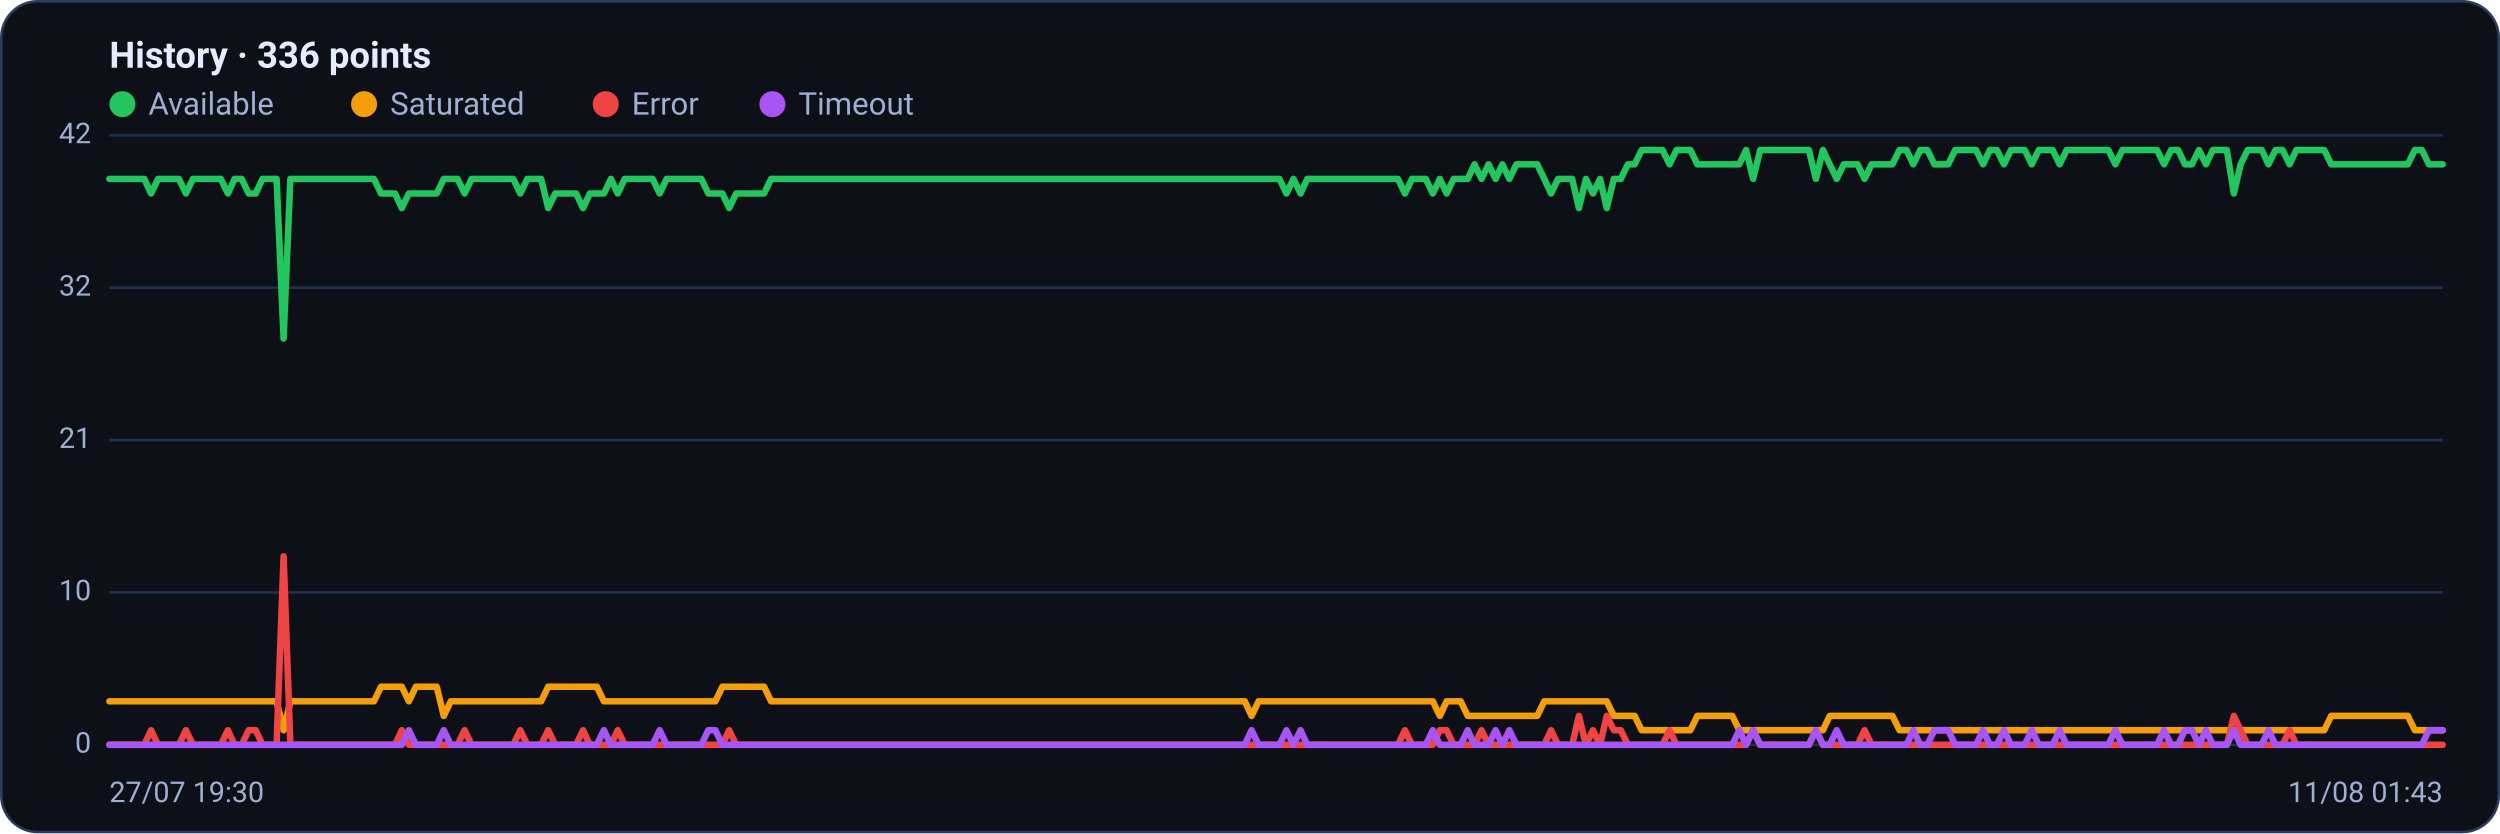
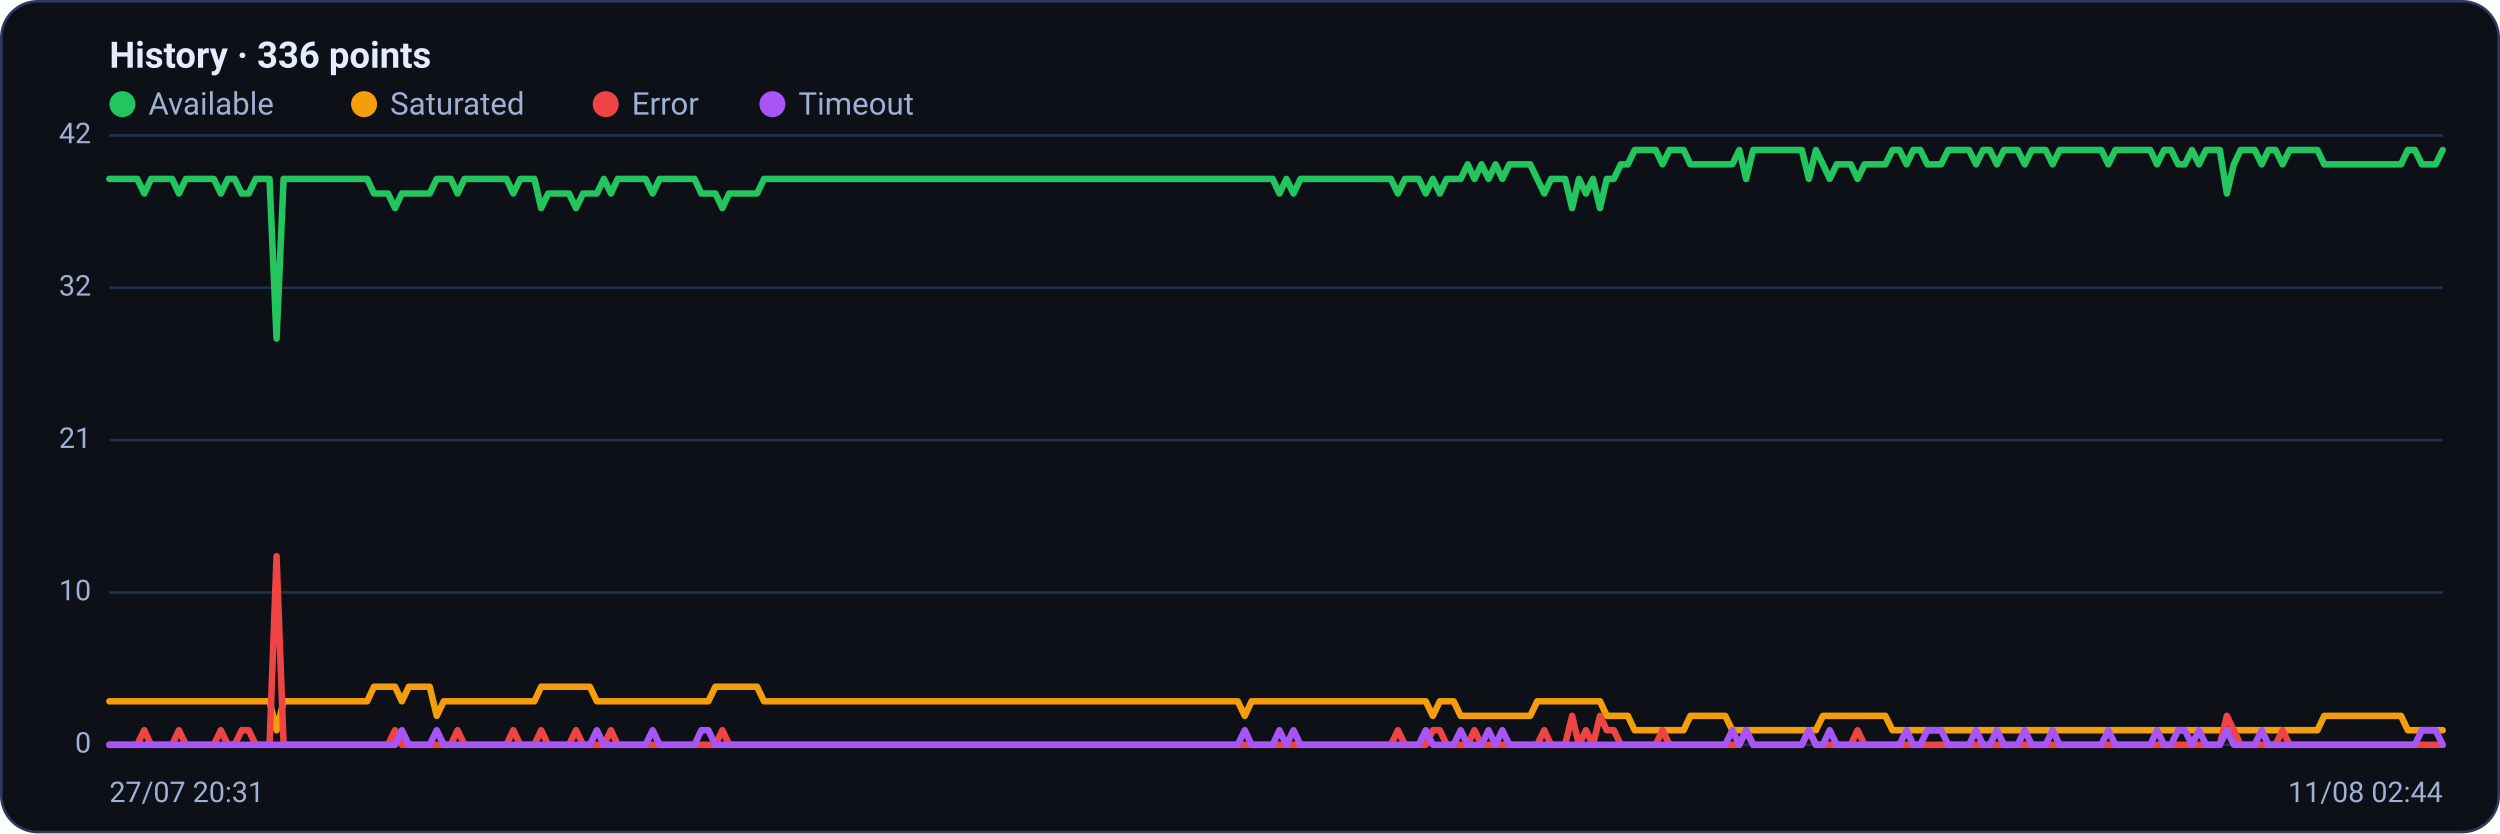
<svg xmlns="http://www.w3.org/2000/svg" viewBox="0 0 960 320" width="960" height="320" font-family="Segoe UI, system-ui, -apple-system, Roboto, Helvetica, Arial, sans-serif" role="img" aria-label="Availability history per region">
  <rect x="0.5" y="0.5" width="959" height="319" rx="14" fill="#0d1117" stroke="#2c3a5e" />
  <text x="42" y="26" font-size="14" font-weight="600" fill="#e6ecff">History · 336 points</text>
  <circle cx="47" cy="40" r="5" fill="#22c55e" />
  <text x="57" y="44" font-size="12" fill="#9fb0d4">Available</text>
  <circle cx="139.8" cy="40" r="5" fill="#f59e0b" />
  <text x="149.8" y="44" font-size="12" fill="#9fb0d4">Saturated</text>
  <circle cx="232.6" cy="40" r="5" fill="#ef4444" />
  <text x="242.6" y="44" font-size="12" fill="#9fb0d4">Error</text>
  <circle cx="296.6" cy="40" r="5" fill="#a855f7" />
  <text x="306.6" y="44" font-size="12" fill="#9fb0d4">Timeout</text>
  <line x1="42" y1="286.0" x2="938" y2="286.0" stroke="#21304f" stroke-width="1" />
  <text x="35" y="289.0" text-anchor="end" font-size="11" fill="#9fb0d4">0</text>
  <line x1="42" y1="227.5" x2="938" y2="227.5" stroke="#21304f" stroke-width="1" />
  <text x="35" y="230.5" text-anchor="end" font-size="11" fill="#9fb0d4">10</text>
  <line x1="42" y1="169.0" x2="938" y2="169.0" stroke="#21304f" stroke-width="1" />
  <text x="35" y="172.0" text-anchor="end" font-size="11" fill="#9fb0d4">21</text>
  <line x1="42" y1="110.5" x2="938" y2="110.5" stroke="#21304f" stroke-width="1" />
  <text x="35" y="113.5" text-anchor="end" font-size="11" fill="#9fb0d4">32</text>
  <line x1="42" y1="52.0" x2="938" y2="52.0" stroke="#21304f" stroke-width="1" />
  <text x="35" y="55.0" text-anchor="end" font-size="11" fill="#9fb0d4">42</text>
-   <polyline fill="none" stroke="#22c55e" stroke-width="2.5" stroke-linejoin="round" stroke-linecap="round" points="42.0,68.7 44.7,68.7 47.3,68.7 50.0,68.7 52.7,68.7 55.4,68.7 58.0,74.3 60.7,68.7 63.4,68.7 66.1,68.7 68.7,68.7 71.4,74.3 74.1,68.7 76.8,68.7 79.4,68.7 82.1,68.7 84.8,68.7 87.5,74.3 90.1,68.7 92.8,68.7 95.5,74.3 98.2,74.3 100.8,68.7 103.5,68.7 106.2,68.7 108.9,130.0 111.5,68.7 114.2,68.7 116.9,68.7 119.6,68.7 122.2,68.7 124.9,68.7 127.6,68.7 130.3,68.7 132.9,68.7 135.6,68.7 138.3,68.7 141.0,68.7 143.6,68.7 146.3,74.3 149.0,74.3 151.7,74.3 154.3,79.9 157.0,74.3 159.7,74.3 162.4,74.3 165.0,74.3 167.7,74.3 170.4,68.7 173.1,68.7 175.7,68.7 178.4,74.3 181.1,68.7 183.8,68.7 186.4,68.7 189.1,68.7 191.8,68.7 194.5,68.7 197.1,68.7 199.8,74.3 202.5,68.7 205.2,68.7 207.8,68.7 210.5,79.9 213.2,74.3 215.9,74.3 218.5,74.3 221.2,74.3 223.9,79.9 226.5,74.3 229.2,74.3 231.9,74.3 234.6,68.7 237.2,74.3 239.9,68.7 242.6,68.7 245.3,68.7 247.9,68.7 250.6,68.7 253.3,74.3 256.0,68.7 258.6,68.7 261.3,68.7 264.0,68.7 266.7,68.7 269.3,68.7 272.0,74.3 274.7,74.3 277.4,74.3 280.0,79.9 282.7,74.3 285.4,74.3 288.1,74.3 290.7,74.3 293.4,74.3 296.1,68.7 298.8,68.7 301.4,68.7 304.1,68.7 306.8,68.7 309.5,68.7 312.1,68.7 314.8,68.7 317.5,68.7 320.2,68.7 322.8,68.7 325.5,68.7 328.2,68.7 330.9,68.7 333.5,68.7 336.2,68.7 338.9,68.7 341.6,68.7 344.2,68.7 346.9,68.7 349.6,68.7 352.3,68.7 354.9,68.7 357.6,68.7 360.3,68.7 363.0,68.7 365.6,68.7 368.3,68.7 371.0,68.7 373.7,68.7 376.3,68.7 379.0,68.7 381.7,68.7 384.4,68.7 387.0,68.7 389.7,68.7 392.4,68.7 395.1,68.7 397.7,68.7 400.4,68.7 403.1,68.7 405.7,68.7 408.4,68.7 411.1,68.7 413.8,68.7 416.4,68.7 419.1,68.7 421.8,68.7 424.5,68.7 427.1,68.7 429.8,68.7 432.5,68.7 435.2,68.7 437.8,68.7 440.5,68.7 443.2,68.7 445.9,68.7 448.5,68.7 451.2,68.7 453.9,68.7 456.6,68.7 459.2,68.7 461.9,68.7 464.6,68.7 467.3,68.7 469.9,68.7 472.6,68.7 475.3,68.7 478.0,68.7 480.6,68.7 483.3,68.7 486.0,68.7 488.7,68.7 491.3,68.7 494.0,74.3 496.7,68.7 499.4,74.3 502.0,68.7 504.7,68.7 507.4,68.7 510.1,68.7 512.7,68.7 515.4,68.7 518.1,68.7 520.8,68.7 523.4,68.7 526.1,68.7 528.8,68.7 531.5,68.7 534.1,68.7 536.8,68.7 539.5,74.3 542.2,68.7 544.8,68.7 547.5,68.7 550.2,74.3 552.9,68.7 555.5,74.3 558.2,68.7 560.9,68.7 563.6,68.7 566.2,63.1 568.9,68.7 571.6,63.1 574.3,68.7 576.9,63.1 579.6,68.7 582.3,63.1 584.9,63.1 587.6,63.1 590.3,63.1 593.0,68.7 595.6,74.3 598.3,68.7 601.0,68.7 603.7,68.7 606.3,79.9 609.0,68.7 611.7,74.3 614.4,68.7 617.0,79.9 619.7,68.7 622.4,68.7 625.1,63.1 627.7,63.1 630.4,57.6 633.1,57.6 635.8,57.6 638.4,57.6 641.1,63.1 643.8,57.6 646.5,57.6 649.1,57.6 651.8,63.1 654.5,63.1 657.2,63.1 659.8,63.1 662.5,63.1 665.2,63.1 667.9,63.1 670.5,57.6 673.2,68.7 675.9,57.6 678.6,57.6 681.2,57.6 683.9,57.6 686.6,57.6 689.3,57.6 691.9,57.6 694.6,57.6 697.3,68.7 700.0,57.6 702.6,63.1 705.3,68.7 708.0,63.1 710.7,63.1 713.3,63.1 716.0,68.7 718.7,63.1 721.4,63.1 724.0,63.1 726.7,63.1 729.4,57.6 732.1,57.6 734.7,63.1 737.4,57.6 740.1,57.6 742.8,63.1 745.4,63.1 748.1,63.1 750.8,57.6 753.5,57.6 756.1,57.6 758.8,57.6 761.5,63.1 764.1,57.6 766.8,57.6 769.5,63.1 772.2,57.6 774.8,57.6 777.5,57.6 780.2,63.1 782.9,57.6 785.5,57.6 788.2,57.6 790.9,63.1 793.6,57.6 796.2,57.6 798.9,57.6 801.6,57.6 804.3,57.6 806.9,57.6 809.6,57.6 812.3,63.1 815.0,57.6 817.6,57.6 820.3,57.6 823.0,57.6 825.7,57.6 828.3,57.6 831.0,63.1 833.7,57.6 836.4,57.6 839.0,63.1 841.7,63.1 844.4,57.6 847.1,63.1 849.7,57.6 852.4,57.6 855.1,57.6 857.8,74.3 860.4,63.1 863.1,57.6 865.8,57.6 868.5,57.6 871.1,63.1 873.8,57.6 876.5,57.6 879.2,63.1 881.8,57.6 884.5,57.6 887.2,57.6 889.9,57.6 892.5,57.6 895.2,63.1 897.9,63.1 900.6,63.1 903.2,63.1 905.9,63.1 908.6,63.1 911.3,63.1 913.9,63.1 916.6,63.1 919.3,63.1 922.0,63.1 924.6,63.1 927.3,57.6 930.0,57.6 932.7,63.1 935.3,63.1 938.0,63.1" />
-   <polyline fill="none" stroke="#f59e0b" stroke-width="2.5" stroke-linejoin="round" stroke-linecap="round" points="42.0,269.3 44.7,269.3 47.3,269.3 50.0,269.3 52.7,269.3 55.4,269.3 58.0,269.3 60.7,269.3 63.4,269.3 66.1,269.3 68.7,269.3 71.4,269.3 74.1,269.3 76.8,269.3 79.4,269.3 82.1,269.3 84.8,269.3 87.5,269.3 90.1,269.3 92.8,269.3 95.5,269.3 98.2,269.3 100.8,269.3 103.5,269.3 106.2,269.3 108.9,280.4 111.5,269.3 114.2,269.3 116.9,269.3 119.6,269.3 122.2,269.3 124.9,269.3 127.6,269.3 130.3,269.3 132.9,269.3 135.6,269.3 138.3,269.3 141.0,269.3 143.6,269.3 146.3,263.7 149.0,263.7 151.7,263.7 154.3,263.7 157.0,269.3 159.7,263.7 162.4,263.7 165.0,263.7 167.7,263.7 170.4,274.9 173.1,269.3 175.7,269.3 178.4,269.3 181.1,269.3 183.8,269.3 186.4,269.3 189.1,269.3 191.8,269.3 194.5,269.3 197.1,269.3 199.8,269.3 202.5,269.3 205.2,269.3 207.8,269.3 210.5,263.7 213.2,263.7 215.9,263.7 218.5,263.7 221.2,263.7 223.9,263.7 226.5,263.7 229.2,263.7 231.9,269.3 234.6,269.3 237.2,269.3 239.9,269.3 242.6,269.3 245.3,269.3 247.9,269.3 250.6,269.3 253.3,269.3 256.0,269.3 258.6,269.3 261.3,269.3 264.0,269.3 266.7,269.3 269.3,269.3 272.0,269.3 274.7,269.3 277.4,263.7 280.0,263.7 282.7,263.7 285.4,263.7 288.1,263.7 290.7,263.7 293.4,263.7 296.1,269.3 298.8,269.3 301.4,269.3 304.1,269.3 306.8,269.3 309.5,269.3 312.1,269.3 314.8,269.3 317.5,269.3 320.2,269.3 322.8,269.3 325.5,269.3 328.2,269.3 330.9,269.3 333.5,269.3 336.2,269.3 338.9,269.3 341.6,269.3 344.2,269.3 346.9,269.3 349.6,269.3 352.3,269.3 354.9,269.3 357.6,269.3 360.3,269.3 363.0,269.3 365.6,269.3 368.3,269.3 371.0,269.3 373.7,269.3 376.3,269.3 379.0,269.3 381.7,269.3 384.4,269.3 387.0,269.3 389.7,269.3 392.4,269.3 395.1,269.3 397.7,269.3 400.4,269.3 403.1,269.3 405.7,269.3 408.4,269.3 411.1,269.3 413.8,269.3 416.4,269.3 419.1,269.3 421.8,269.3 424.5,269.3 427.1,269.3 429.8,269.3 432.5,269.3 435.2,269.3 437.8,269.3 440.5,269.3 443.2,269.3 445.9,269.3 448.5,269.3 451.2,269.3 453.9,269.3 456.6,269.3 459.2,269.3 461.9,269.3 464.6,269.3 467.3,269.3 469.9,269.3 472.6,269.3 475.3,269.3 478.0,269.3 480.6,274.9 483.3,269.3 486.0,269.3 488.7,269.3 491.3,269.3 494.0,269.3 496.7,269.3 499.4,269.3 502.0,269.3 504.7,269.3 507.4,269.3 510.1,269.3 512.7,269.3 515.4,269.3 518.1,269.3 520.8,269.3 523.4,269.3 526.1,269.3 528.8,269.3 531.5,269.3 534.1,269.3 536.8,269.3 539.5,269.3 542.2,269.3 544.8,269.3 547.5,269.3 550.2,269.3 552.9,274.9 555.5,269.3 558.2,269.3 560.9,269.3 563.6,274.9 566.2,274.9 568.9,274.9 571.6,274.9 574.3,274.9 576.9,274.9 579.6,274.9 582.3,274.9 584.9,274.9 587.6,274.9 590.3,274.9 593.0,269.3 595.6,269.3 598.3,269.3 601.0,269.3 603.7,269.3 606.3,269.3 609.0,269.3 611.7,269.3 614.4,269.3 617.0,269.3 619.7,274.9 622.4,274.9 625.1,274.9 627.7,274.9 630.4,280.4 633.1,280.4 635.8,280.4 638.4,280.4 641.1,280.4 643.8,280.4 646.5,280.4 649.1,280.4 651.8,274.9 654.5,274.9 657.2,274.9 659.8,274.9 662.5,274.9 665.2,274.9 667.9,280.4 670.5,280.4 673.2,280.4 675.9,280.4 678.6,280.4 681.2,280.4 683.9,280.4 686.6,280.4 689.3,280.4 691.9,280.4 694.6,280.4 697.3,280.4 700.0,280.4 702.6,274.9 705.3,274.9 708.0,274.9 710.7,274.9 713.3,274.9 716.0,274.9 718.7,274.9 721.4,274.9 724.0,274.9 726.7,274.9 729.4,280.4 732.1,280.4 734.7,280.4 737.4,280.4 740.1,280.4 742.8,280.4 745.4,280.4 748.1,280.4 750.8,280.4 753.5,280.4 756.1,280.4 758.8,280.4 761.5,280.4 764.1,280.4 766.8,280.4 769.5,280.4 772.2,280.4 774.8,280.4 777.5,280.4 780.2,280.4 782.9,280.4 785.5,280.4 788.2,280.4 790.9,280.4 793.6,280.4 796.2,280.4 798.9,280.4 801.6,280.4 804.3,280.4 806.9,280.4 809.6,280.4 812.3,280.4 815.0,280.4 817.6,280.4 820.3,280.4 823.0,280.4 825.7,280.4 828.3,280.4 831.0,280.4 833.7,280.4 836.4,280.4 839.0,280.4 841.7,280.4 844.4,280.4 847.1,280.4 849.7,280.4 852.4,280.4 855.1,280.4 857.8,280.4 860.4,280.4 863.1,280.4 865.8,280.4 868.5,280.4 871.1,280.4 873.8,280.4 876.5,280.4 879.2,280.4 881.8,280.4 884.5,280.4 887.2,280.4 889.9,280.4 892.5,280.4 895.2,274.9 897.9,274.9 900.6,274.9 903.2,274.9 905.9,274.9 908.6,274.9 911.3,274.9 913.9,274.9 916.6,274.9 919.3,274.9 922.0,274.9 924.6,274.9 927.3,280.4 930.0,280.4 932.7,280.4 935.3,280.4 938.0,280.4" />
-   <polyline fill="none" stroke="#ef4444" stroke-width="2.5" stroke-linejoin="round" stroke-linecap="round" points="42.0,286.0 44.7,286.0 47.3,286.0 50.0,286.0 52.7,286.0 55.4,286.0 58.0,280.4 60.7,286.0 63.4,286.0 66.1,286.0 68.7,286.0 71.4,280.4 74.1,286.0 76.8,286.0 79.4,286.0 82.1,286.0 84.8,286.0 87.5,280.4 90.1,286.0 92.8,286.0 95.5,280.4 98.2,280.4 100.8,286.0 103.5,286.0 106.2,286.0 108.9,213.6 111.5,286.0 114.2,286.0 116.9,286.0 119.6,286.0 122.2,286.0 124.9,286.0 127.6,286.0 130.3,286.0 132.9,286.0 135.6,286.0 138.3,286.0 141.0,286.0 143.6,286.0 146.3,286.0 149.0,286.0 151.7,286.0 154.3,280.4 157.0,286.0 159.7,286.0 162.4,286.0 165.0,286.0 167.7,286.0 170.4,286.0 173.1,286.0 175.7,286.0 178.4,280.4 181.1,286.0 183.8,286.0 186.4,286.0 189.1,286.0 191.8,286.0 194.5,286.0 197.1,286.0 199.8,280.4 202.5,286.0 205.2,286.0 207.8,286.0 210.5,280.4 213.2,286.0 215.9,286.0 218.5,286.0 221.2,286.0 223.9,280.4 226.5,286.0 229.2,286.0 231.9,286.0 234.6,286.0 237.2,280.4 239.9,286.0 242.6,286.0 245.3,286.0 247.9,286.0 250.6,286.0 253.3,286.0 256.0,286.0 258.6,286.0 261.3,286.0 264.0,286.0 266.7,286.0 269.3,286.0 272.0,286.0 274.7,286.0 277.4,286.0 280.0,280.4 282.7,286.0 285.4,286.0 288.1,286.0 290.7,286.0 293.4,286.0 296.1,286.0 298.8,286.0 301.4,286.0 304.1,286.0 306.8,286.0 309.5,286.0 312.1,286.0 314.8,286.0 317.5,286.0 320.2,286.0 322.8,286.0 325.5,286.0 328.2,286.0 330.9,286.0 333.5,286.0 336.2,286.0 338.9,286.0 341.6,286.0 344.2,286.0 346.9,286.0 349.6,286.0 352.3,286.0 354.9,286.0 357.6,286.0 360.3,286.0 363.0,286.0 365.6,286.0 368.3,286.0 371.0,286.0 373.7,286.0 376.3,286.0 379.0,286.0 381.7,286.0 384.4,286.0 387.0,286.0 389.7,286.0 392.4,286.0 395.1,286.0 397.7,286.0 400.4,286.0 403.1,286.0 405.7,286.0 408.4,286.0 411.1,286.0 413.8,286.0 416.4,286.0 419.1,286.0 421.8,286.0 424.5,286.0 427.1,286.0 429.8,286.0 432.5,286.0 435.2,286.0 437.8,286.0 440.5,286.0 443.2,286.0 445.9,286.0 448.5,286.0 451.2,286.0 453.9,286.0 456.6,286.0 459.2,286.0 461.9,286.0 464.6,286.0 467.3,286.0 469.9,286.0 472.6,286.0 475.3,286.0 478.0,286.0 480.6,286.0 483.3,286.0 486.0,286.0 488.7,286.0 491.3,286.0 494.0,286.0 496.7,286.0 499.4,286.0 502.0,286.0 504.7,286.0 507.4,286.0 510.1,286.0 512.7,286.0 515.4,286.0 518.1,286.0 520.8,286.0 523.4,286.0 526.1,286.0 528.8,286.0 531.5,286.0 534.1,286.0 536.8,286.0 539.5,280.4 542.2,286.0 544.8,286.0 547.5,286.0 550.2,286.0 552.9,280.4 555.5,280.4 558.2,286.0 560.9,286.0 563.6,286.0 566.2,286.0 568.9,280.4 571.6,286.0 574.3,286.0 576.9,286.0 579.6,286.0 582.3,286.0 584.9,286.0 587.6,286.0 590.3,286.0 593.0,286.0 595.6,280.4 598.3,286.0 601.0,286.0 603.7,286.0 606.3,274.9 609.0,286.0 611.7,280.4 614.4,286.0 617.0,274.9 619.7,280.4 622.4,280.4 625.1,286.0 627.7,286.0 630.4,286.0 633.1,286.0 635.8,286.0 638.4,286.0 641.1,280.4 643.8,286.0 646.5,286.0 649.1,286.0 651.8,286.0 654.5,286.0 657.2,286.0 659.8,286.0 662.5,286.0 665.2,286.0 667.9,286.0 670.5,286.0 673.2,280.4 675.9,286.0 678.6,286.0 681.2,286.0 683.9,286.0 686.6,286.0 689.3,286.0 691.9,286.0 694.6,286.0 697.3,280.4 700.0,286.0 702.6,286.0 705.3,286.0 708.0,286.0 710.7,286.0 713.3,286.0 716.0,280.4 718.7,286.0 721.4,286.0 724.0,286.0 726.7,286.0 729.4,286.0 732.1,286.0 734.7,286.0 737.4,286.0 740.1,286.0 742.8,286.0 745.4,286.0 748.1,286.0 750.8,286.0 753.5,286.0 756.1,286.0 758.8,286.0 761.5,286.0 764.1,286.0 766.8,286.0 769.5,286.0 772.2,286.0 774.8,286.0 777.5,286.0 780.2,286.0 782.9,286.0 785.5,286.0 788.2,286.0 790.9,286.0 793.6,286.0 796.2,286.0 798.9,286.0 801.6,286.0 804.3,286.0 806.9,286.0 809.6,286.0 812.3,286.0 815.0,286.0 817.6,286.0 820.3,286.0 823.0,286.0 825.7,286.0 828.3,286.0 831.0,286.0 833.7,286.0 836.4,286.0 839.0,286.0 841.7,286.0 844.4,286.0 847.1,286.0 849.7,286.0 852.4,286.0 855.1,286.0 857.8,274.9 860.4,280.4 863.1,286.0 865.8,286.0 868.5,286.0 871.1,286.0 873.8,286.0 876.5,286.0 879.2,280.4 881.8,286.0 884.5,286.0 887.2,286.0 889.9,286.0 892.5,286.0 895.2,286.0 897.9,286.0 900.6,286.0 903.2,286.0 905.9,286.0 908.6,286.0 911.3,286.0 913.9,286.0 916.6,286.0 919.3,286.0 922.0,286.0 924.6,286.0 927.3,286.0 930.0,286.0 932.7,286.0 935.3,286.0 938.0,286.0" />
-   <polyline fill="none" stroke="#a855f7" stroke-width="2.5" stroke-linejoin="round" stroke-linecap="round" points="42.0,286.0 44.7,286.0 47.3,286.0 50.0,286.0 52.7,286.0 55.4,286.0 58.0,286.0 60.7,286.0 63.4,286.0 66.1,286.0 68.7,286.0 71.4,286.0 74.1,286.0 76.8,286.0 79.4,286.0 82.1,286.0 84.8,286.0 87.5,286.0 90.1,286.0 92.8,286.0 95.5,286.0 98.2,286.0 100.8,286.0 103.5,286.0 106.2,286.0 108.9,286.0 111.5,286.0 114.2,286.0 116.9,286.0 119.6,286.0 122.2,286.0 124.9,286.0 127.6,286.0 130.3,286.0 132.9,286.0 135.6,286.0 138.3,286.0 141.0,286.0 143.6,286.0 146.3,286.0 149.0,286.0 151.7,286.0 154.3,286.0 157.0,280.4 159.7,286.0 162.4,286.0 165.0,286.0 167.7,286.0 170.4,280.4 173.1,286.0 175.7,286.0 178.4,286.0 181.1,286.0 183.8,286.0 186.4,286.0 189.1,286.0 191.8,286.0 194.5,286.0 197.1,286.0 199.8,286.0 202.5,286.0 205.2,286.0 207.8,286.0 210.5,286.0 213.2,286.0 215.9,286.0 218.5,286.0 221.2,286.0 223.9,286.0 226.5,286.0 229.2,286.0 231.9,280.4 234.6,286.0 237.2,286.0 239.9,286.0 242.6,286.0 245.3,286.0 247.9,286.0 250.6,286.0 253.3,280.4 256.0,286.0 258.6,286.0 261.3,286.0 264.0,286.0 266.7,286.0 269.3,286.0 272.0,280.4 274.7,280.4 277.4,286.0 280.0,286.0 282.7,286.0 285.4,286.0 288.1,286.0 290.7,286.0 293.4,286.0 296.1,286.0 298.8,286.0 301.4,286.0 304.1,286.0 306.8,286.0 309.5,286.0 312.1,286.0 314.8,286.0 317.5,286.0 320.2,286.0 322.8,286.0 325.5,286.0 328.2,286.0 330.9,286.0 333.5,286.0 336.2,286.0 338.9,286.0 341.6,286.0 344.2,286.0 346.9,286.0 349.6,286.0 352.3,286.0 354.9,286.0 357.6,286.0 360.3,286.0 363.0,286.0 365.6,286.0 368.3,286.0 371.0,286.0 373.7,286.0 376.3,286.0 379.0,286.0 381.7,286.0 384.4,286.0 387.0,286.0 389.7,286.0 392.4,286.0 395.1,286.0 397.7,286.0 400.4,286.0 403.1,286.0 405.7,286.0 408.4,286.0 411.1,286.0 413.8,286.0 416.4,286.0 419.1,286.0 421.8,286.0 424.5,286.0 427.1,286.0 429.8,286.0 432.5,286.0 435.2,286.0 437.8,286.0 440.5,286.0 443.2,286.0 445.9,286.0 448.5,286.0 451.2,286.0 453.9,286.0 456.6,286.0 459.2,286.0 461.9,286.0 464.6,286.0 467.3,286.0 469.9,286.0 472.6,286.0 475.3,286.0 478.0,286.0 480.6,280.4 483.3,286.0 486.0,286.0 488.7,286.0 491.3,286.0 494.0,280.4 496.7,286.0 499.4,280.4 502.0,286.0 504.7,286.0 507.4,286.0 510.1,286.0 512.7,286.0 515.4,286.0 518.1,286.0 520.8,286.0 523.4,286.0 526.1,286.0 528.8,286.0 531.5,286.0 534.1,286.0 536.8,286.0 539.5,286.0 542.2,286.0 544.8,286.0 547.5,286.0 550.2,280.4 552.9,286.0 555.5,286.0 558.2,286.0 560.9,286.0 563.6,280.4 566.2,286.0 568.9,286.0 571.6,286.0 574.3,280.4 576.9,286.0 579.6,280.4 582.3,286.0 584.9,286.0 587.6,286.0 590.3,286.0 593.0,286.0 595.6,286.0 598.3,286.0 601.0,286.0 603.7,286.0 606.3,286.0 609.0,286.0 611.7,286.0 614.4,286.0 617.0,286.0 619.7,286.0 622.4,286.0 625.1,286.0 627.7,286.0 630.4,286.0 633.1,286.0 635.8,286.0 638.4,286.0 641.1,286.0 643.8,286.0 646.5,286.0 649.1,286.0 651.8,286.0 654.5,286.0 657.2,286.0 659.8,286.0 662.5,286.0 665.2,286.0 667.9,280.4 670.5,286.0 673.2,280.4 675.9,286.0 678.6,286.0 681.2,286.0 683.9,286.0 686.6,286.0 689.3,286.0 691.9,286.0 694.6,286.0 697.3,280.4 700.0,286.0 702.6,286.0 705.3,280.4 708.0,286.0 710.7,286.0 713.3,286.0 716.0,286.0 718.7,286.0 721.4,286.0 724.0,286.0 726.7,286.0 729.4,286.0 732.1,286.0 734.7,280.4 737.4,286.0 740.1,286.0 742.8,280.4 745.4,280.4 748.1,280.4 750.8,286.0 753.5,286.0 756.1,286.0 758.8,286.0 761.5,280.4 764.1,286.0 766.8,286.0 769.5,280.4 772.2,286.0 774.8,286.0 777.5,286.0 780.2,280.4 782.9,286.0 785.5,286.0 788.2,286.0 790.9,280.4 793.6,286.0 796.2,286.0 798.9,286.0 801.6,286.0 804.3,286.0 806.9,286.0 809.6,286.0 812.3,280.4 815.0,286.0 817.6,286.0 820.3,286.0 823.0,286.0 825.7,286.0 828.3,286.0 831.0,280.4 833.7,286.0 836.4,286.0 839.0,280.4 841.7,280.4 844.4,286.0 847.1,280.4 849.7,286.0 852.4,286.0 855.1,286.0 857.8,280.4 860.4,286.0 863.1,286.0 865.8,286.0 868.5,286.0 871.1,280.4 873.8,286.0 876.5,286.0 879.2,286.0 881.8,286.0 884.5,286.0 887.2,286.0 889.9,286.0 892.5,286.0 895.2,286.0 897.9,286.0 900.6,286.0 903.2,286.0 905.9,286.0 908.6,286.0 911.3,286.0 913.9,286.0 916.6,286.0 919.3,286.0 922.0,286.0 924.6,286.0 927.3,286.0 930.0,286.0 932.7,280.4 935.3,280.4 938.0,280.4" />
-   <text x="42" y="308" font-size="11" fill="#9fb0d4">27/07 19:30</text>
-   <text x="938" y="308" text-anchor="end" font-size="11" fill="#9fb0d4">11/08 01:43</text>
+   <polyline fill="none" stroke="#22c55e" stroke-width="2.5" stroke-linejoin="round" stroke-linecap="round" points="42.0,68.7 44.7,68.7 47.3,68.7 50.0,68.7 52.7,68.7 55.4,74.3 58.0,68.7 60.7,68.7 63.4,68.7 66.1,68.7 68.7,74.3 71.4,68.7 74.1,68.7 76.8,68.7 79.4,68.7 82.1,68.7 84.8,74.3 87.5,68.7 90.1,68.7 92.8,74.3 95.5,74.3 98.2,68.7 100.8,68.7 103.5,68.7 106.2,130.0 108.9,68.7 111.5,68.7 114.2,68.7 116.9,68.7 119.6,68.7 122.2,68.7 124.9,68.7 127.6,68.7 130.3,68.7 132.9,68.7 135.6,68.7 138.3,68.7 141.0,68.7 143.6,74.3 146.3,74.3 149.0,74.3 151.7,79.9 154.3,74.3 157.0,74.3 159.7,74.3 162.4,74.3 165.0,74.3 167.7,68.7 170.4,68.7 173.1,68.7 175.7,74.3 178.4,68.7 181.1,68.7 183.8,68.7 186.4,68.7 189.1,68.7 191.8,68.7 194.5,68.7 197.1,74.3 199.8,68.7 202.5,68.7 205.2,68.7 207.8,79.9 210.5,74.3 213.2,74.3 215.9,74.3 218.5,74.3 221.2,79.9 223.9,74.3 226.5,74.3 229.2,74.3 231.9,68.7 234.6,74.3 237.2,68.7 239.9,68.7 242.6,68.7 245.3,68.7 247.9,68.7 250.6,74.3 253.3,68.7 256.0,68.7 258.6,68.7 261.3,68.7 264.0,68.7 266.7,68.7 269.3,74.3 272.0,74.3 274.7,74.3 277.4,79.9 280.0,74.3 282.7,74.3 285.4,74.3 288.1,74.3 290.7,74.3 293.4,68.7 296.1,68.7 298.8,68.7 301.4,68.7 304.1,68.7 306.8,68.7 309.5,68.7 312.1,68.7 314.8,68.7 317.5,68.7 320.2,68.7 322.8,68.7 325.5,68.7 328.2,68.7 330.9,68.7 333.5,68.7 336.2,68.7 338.9,68.7 341.6,68.7 344.2,68.7 346.9,68.7 349.6,68.7 352.3,68.7 354.9,68.7 357.6,68.7 360.3,68.7 363.0,68.7 365.6,68.7 368.3,68.7 371.0,68.7 373.7,68.7 376.3,68.7 379.0,68.7 381.7,68.7 384.4,68.7 387.0,68.7 389.7,68.7 392.4,68.7 395.1,68.7 397.7,68.7 400.4,68.7 403.1,68.7 405.7,68.7 408.4,68.7 411.1,68.7 413.8,68.7 416.4,68.7 419.1,68.7 421.8,68.7 424.5,68.7 427.1,68.7 429.8,68.7 432.5,68.7 435.2,68.7 437.8,68.7 440.5,68.7 443.2,68.7 445.9,68.7 448.5,68.7 451.2,68.7 453.9,68.7 456.6,68.7 459.2,68.7 461.9,68.7 464.6,68.7 467.3,68.7 469.9,68.7 472.6,68.7 475.3,68.7 478.0,68.7 480.6,68.7 483.3,68.7 486.0,68.7 488.7,68.7 491.3,74.3 494.0,68.7 496.7,74.3 499.4,68.7 502.0,68.7 504.7,68.7 507.4,68.7 510.1,68.7 512.7,68.7 515.4,68.7 518.1,68.7 520.8,68.7 523.4,68.7 526.1,68.7 528.8,68.7 531.5,68.7 534.1,68.7 536.8,74.3 539.5,68.7 542.2,68.7 544.8,68.7 547.5,74.3 550.2,68.7 552.9,74.3 555.5,68.7 558.2,68.7 560.9,68.7 563.6,63.1 566.2,68.7 568.9,63.1 571.6,68.7 574.3,63.1 576.9,68.7 579.6,63.1 582.3,63.1 584.9,63.1 587.6,63.1 590.3,68.7 593.0,74.3 595.6,68.7 598.3,68.7 601.0,68.7 603.7,79.9 606.3,68.7 609.0,74.3 611.7,68.7 614.4,79.9 617.0,68.7 619.7,68.7 622.4,63.1 625.1,63.1 627.7,57.6 630.4,57.6 633.1,57.6 635.8,57.6 638.4,63.1 641.1,57.6 643.8,57.6 646.5,57.6 649.1,63.1 651.8,63.1 654.5,63.1 657.2,63.1 659.8,63.1 662.5,63.1 665.2,63.1 667.9,57.6 670.5,68.7 673.2,57.6 675.9,57.6 678.6,57.6 681.2,57.6 683.9,57.6 686.6,57.6 689.3,57.6 691.9,57.6 694.6,68.7 697.3,57.6 700.0,63.1 702.6,68.7 705.3,63.1 708.0,63.1 710.7,63.1 713.3,68.7 716.0,63.1 718.7,63.1 721.4,63.1 724.0,63.1 726.7,57.6 729.4,57.6 732.1,63.1 734.7,57.6 737.4,57.6 740.1,63.1 742.8,63.1 745.4,63.1 748.1,57.6 750.8,57.6 753.5,57.6 756.1,57.6 758.8,63.1 761.5,57.6 764.1,57.6 766.8,63.1 769.5,57.6 772.2,57.6 774.8,57.6 777.5,63.1 780.2,57.6 782.9,57.6 785.5,57.6 788.2,63.1 790.9,57.6 793.6,57.6 796.2,57.6 798.9,57.6 801.6,57.6 804.3,57.6 806.9,57.6 809.6,63.1 812.3,57.6 815.0,57.6 817.6,57.6 820.3,57.6 823.0,57.6 825.7,57.6 828.3,63.1 831.0,57.6 833.7,57.6 836.4,63.1 839.0,63.1 841.7,57.6 844.4,63.1 847.1,57.6 849.7,57.6 852.4,57.6 855.1,74.3 857.8,63.1 860.4,57.6 863.1,57.6 865.8,57.6 868.5,63.1 871.1,57.6 873.8,57.6 876.5,63.1 879.2,57.6 881.8,57.6 884.5,57.6 887.2,57.6 889.9,57.6 892.5,63.1 895.2,63.1 897.9,63.1 900.6,63.1 903.2,63.1 905.9,63.1 908.6,63.1 911.3,63.1 913.9,63.1 916.6,63.1 919.3,63.1 922.0,63.1 924.6,57.6 927.3,57.6 930.0,63.1 932.7,63.1 935.3,63.1 938.0,57.6" />
+   <polyline fill="none" stroke="#f59e0b" stroke-width="2.5" stroke-linejoin="round" stroke-linecap="round" points="42.0,269.3 44.7,269.3 47.3,269.3 50.0,269.3 52.7,269.3 55.4,269.3 58.0,269.3 60.7,269.3 63.4,269.3 66.1,269.3 68.7,269.3 71.4,269.3 74.1,269.3 76.8,269.3 79.4,269.3 82.1,269.3 84.8,269.3 87.5,269.3 90.1,269.3 92.8,269.3 95.5,269.3 98.2,269.3 100.8,269.3 103.5,269.3 106.2,280.4 108.9,269.3 111.5,269.3 114.2,269.3 116.9,269.3 119.6,269.3 122.2,269.3 124.9,269.3 127.6,269.3 130.3,269.3 132.9,269.3 135.6,269.3 138.3,269.3 141.0,269.3 143.6,263.7 146.3,263.7 149.0,263.7 151.7,263.7 154.3,269.3 157.0,263.7 159.7,263.7 162.4,263.7 165.0,263.7 167.7,274.9 170.4,269.3 173.1,269.3 175.7,269.3 178.4,269.3 181.1,269.3 183.8,269.3 186.4,269.3 189.1,269.3 191.8,269.3 194.5,269.3 197.1,269.3 199.8,269.3 202.5,269.3 205.2,269.3 207.8,263.7 210.5,263.7 213.2,263.7 215.9,263.7 218.5,263.7 221.2,263.7 223.9,263.7 226.5,263.7 229.2,269.3 231.9,269.3 234.6,269.3 237.2,269.3 239.9,269.3 242.6,269.3 245.3,269.3 247.9,269.3 250.6,269.3 253.3,269.3 256.0,269.3 258.6,269.3 261.3,269.3 264.0,269.3 266.7,269.3 269.3,269.3 272.0,269.3 274.7,263.7 277.4,263.7 280.0,263.7 282.7,263.7 285.4,263.7 288.1,263.7 290.7,263.7 293.4,269.3 296.1,269.3 298.8,269.3 301.4,269.3 304.1,269.3 306.8,269.3 309.5,269.3 312.1,269.3 314.8,269.3 317.5,269.3 320.2,269.3 322.8,269.3 325.5,269.3 328.2,269.3 330.9,269.3 333.5,269.3 336.2,269.3 338.9,269.3 341.6,269.3 344.2,269.3 346.9,269.3 349.6,269.3 352.3,269.3 354.9,269.3 357.6,269.3 360.3,269.3 363.0,269.3 365.6,269.3 368.3,269.3 371.0,269.3 373.7,269.3 376.3,269.3 379.0,269.3 381.7,269.3 384.4,269.3 387.0,269.3 389.7,269.3 392.4,269.3 395.1,269.3 397.7,269.3 400.4,269.3 403.1,269.3 405.7,269.3 408.4,269.3 411.1,269.3 413.8,269.3 416.4,269.3 419.1,269.3 421.8,269.3 424.5,269.3 427.1,269.3 429.8,269.3 432.5,269.3 435.2,269.3 437.8,269.3 440.5,269.3 443.2,269.3 445.9,269.3 448.5,269.3 451.2,269.3 453.9,269.3 456.6,269.3 459.2,269.3 461.9,269.3 464.6,269.3 467.3,269.3 469.9,269.3 472.6,269.3 475.3,269.3 478.0,274.9 480.6,269.3 483.3,269.3 486.0,269.3 488.7,269.3 491.3,269.3 494.0,269.3 496.7,269.3 499.4,269.3 502.0,269.3 504.7,269.3 507.4,269.3 510.1,269.3 512.7,269.3 515.4,269.3 518.1,269.3 520.8,269.3 523.4,269.3 526.1,269.3 528.8,269.3 531.5,269.3 534.1,269.3 536.8,269.3 539.5,269.3 542.2,269.3 544.8,269.3 547.5,269.3 550.2,274.9 552.9,269.3 555.5,269.3 558.2,269.3 560.9,274.9 563.6,274.9 566.2,274.9 568.9,274.9 571.6,274.9 574.3,274.9 576.9,274.9 579.6,274.9 582.3,274.9 584.9,274.9 587.6,274.9 590.3,269.3 593.0,269.3 595.6,269.3 598.3,269.3 601.0,269.3 603.7,269.3 606.3,269.3 609.0,269.3 611.7,269.3 614.4,269.3 617.0,274.9 619.7,274.9 622.4,274.9 625.1,274.9 627.7,280.4 630.4,280.4 633.1,280.4 635.8,280.4 638.4,280.4 641.1,280.4 643.8,280.4 646.5,280.4 649.1,274.9 651.8,274.9 654.5,274.9 657.2,274.9 659.8,274.9 662.5,274.9 665.2,280.4 667.9,280.4 670.5,280.4 673.2,280.4 675.9,280.4 678.6,280.4 681.2,280.4 683.9,280.4 686.6,280.4 689.3,280.4 691.9,280.4 694.6,280.4 697.3,280.4 700.0,274.9 702.6,274.9 705.3,274.9 708.0,274.9 710.7,274.9 713.3,274.9 716.0,274.9 718.7,274.9 721.4,274.9 724.0,274.9 726.7,280.4 729.4,280.4 732.1,280.4 734.7,280.4 737.4,280.4 740.1,280.4 742.8,280.4 745.4,280.4 748.1,280.4 750.8,280.4 753.5,280.4 756.1,280.4 758.8,280.4 761.5,280.4 764.1,280.4 766.8,280.4 769.5,280.4 772.2,280.4 774.8,280.4 777.5,280.4 780.2,280.4 782.9,280.4 785.5,280.4 788.2,280.4 790.9,280.4 793.6,280.4 796.2,280.4 798.9,280.4 801.6,280.4 804.3,280.4 806.9,280.4 809.6,280.4 812.3,280.4 815.0,280.4 817.6,280.4 820.3,280.4 823.0,280.4 825.7,280.4 828.3,280.4 831.0,280.4 833.7,280.4 836.4,280.4 839.0,280.4 841.7,280.4 844.4,280.4 847.1,280.4 849.7,280.4 852.4,280.4 855.1,280.4 857.8,280.4 860.4,280.4 863.1,280.4 865.8,280.4 868.5,280.4 871.1,280.4 873.8,280.4 876.5,280.4 879.2,280.4 881.8,280.4 884.5,280.4 887.2,280.4 889.9,280.4 892.5,274.9 895.2,274.9 897.9,274.9 900.6,274.9 903.2,274.9 905.9,274.9 908.6,274.9 911.3,274.9 913.9,274.9 916.6,274.9 919.3,274.9 922.0,274.9 924.6,280.4 927.3,280.4 930.0,280.4 932.7,280.4 935.3,280.4 938.0,280.4" />
+   <polyline fill="none" stroke="#ef4444" stroke-width="2.5" stroke-linejoin="round" stroke-linecap="round" points="42.0,286.0 44.7,286.0 47.3,286.0 50.0,286.0 52.7,286.0 55.4,280.4 58.0,286.0 60.7,286.0 63.4,286.0 66.1,286.0 68.7,280.4 71.4,286.0 74.1,286.0 76.8,286.0 79.4,286.0 82.1,286.0 84.8,280.4 87.5,286.0 90.1,286.0 92.8,280.4 95.5,280.4 98.2,286.0 100.8,286.0 103.5,286.0 106.2,213.6 108.9,286.0 111.5,286.0 114.2,286.0 116.9,286.0 119.6,286.0 122.2,286.0 124.9,286.0 127.6,286.0 130.3,286.0 132.9,286.0 135.6,286.0 138.3,286.0 141.0,286.0 143.6,286.0 146.3,286.0 149.0,286.0 151.7,280.4 154.3,286.0 157.0,286.0 159.7,286.0 162.4,286.0 165.0,286.0 167.7,286.0 170.4,286.0 173.1,286.0 175.7,280.4 178.4,286.0 181.1,286.0 183.8,286.0 186.4,286.0 189.1,286.0 191.8,286.0 194.5,286.0 197.1,280.4 199.8,286.0 202.5,286.0 205.2,286.0 207.8,280.4 210.5,286.0 213.2,286.0 215.9,286.0 218.5,286.0 221.2,280.4 223.9,286.0 226.5,286.0 229.2,286.0 231.9,286.0 234.6,280.4 237.2,286.0 239.9,286.0 242.6,286.0 245.3,286.0 247.9,286.0 250.6,286.0 253.3,286.0 256.0,286.0 258.6,286.0 261.3,286.0 264.0,286.0 266.7,286.0 269.3,286.0 272.0,286.0 274.7,286.0 277.4,280.4 280.0,286.0 282.7,286.0 285.4,286.0 288.1,286.0 290.7,286.0 293.4,286.0 296.1,286.0 298.8,286.0 301.4,286.0 304.1,286.0 306.8,286.0 309.5,286.0 312.1,286.0 314.8,286.0 317.5,286.0 320.2,286.0 322.8,286.0 325.5,286.0 328.2,286.0 330.9,286.0 333.5,286.0 336.2,286.0 338.9,286.0 341.6,286.0 344.2,286.0 346.9,286.0 349.6,286.0 352.3,286.0 354.9,286.0 357.6,286.0 360.3,286.0 363.0,286.0 365.6,286.0 368.3,286.0 371.0,286.0 373.7,286.0 376.3,286.0 379.0,286.0 381.7,286.0 384.4,286.0 387.0,286.0 389.7,286.0 392.4,286.0 395.1,286.0 397.7,286.0 400.4,286.0 403.1,286.0 405.7,286.0 408.4,286.0 411.1,286.0 413.8,286.0 416.4,286.0 419.1,286.0 421.8,286.0 424.5,286.0 427.1,286.0 429.8,286.0 432.5,286.0 435.2,286.0 437.8,286.0 440.5,286.0 443.2,286.0 445.9,286.0 448.5,286.0 451.2,286.0 453.9,286.0 456.6,286.0 459.2,286.0 461.9,286.0 464.6,286.0 467.3,286.0 469.9,286.0 472.6,286.0 475.3,286.0 478.0,286.0 480.6,286.0 483.3,286.0 486.0,286.0 488.7,286.0 491.3,286.0 494.0,286.0 496.7,286.0 499.4,286.0 502.0,286.0 504.7,286.0 507.4,286.0 510.1,286.0 512.7,286.0 515.4,286.0 518.1,286.0 520.8,286.0 523.4,286.0 526.1,286.0 528.8,286.0 531.5,286.0 534.1,286.0 536.8,280.4 539.5,286.0 542.2,286.0 544.8,286.0 547.5,286.0 550.2,280.4 552.9,280.4 555.5,286.0 558.2,286.0 560.9,286.0 563.6,286.0 566.2,280.4 568.9,286.0 571.6,286.0 574.3,286.0 576.9,286.0 579.6,286.0 582.3,286.0 584.9,286.0 587.6,286.0 590.3,286.0 593.0,280.4 595.6,286.0 598.3,286.0 601.0,286.0 603.7,274.9 606.3,286.0 609.0,280.4 611.7,286.0 614.4,274.9 617.0,280.4 619.7,280.4 622.4,286.0 625.1,286.0 627.7,286.0 630.4,286.0 633.1,286.0 635.8,286.0 638.4,280.4 641.1,286.0 643.8,286.0 646.5,286.0 649.1,286.0 651.8,286.0 654.5,286.0 657.2,286.0 659.8,286.0 662.5,286.0 665.2,286.0 667.9,286.0 670.5,280.4 673.2,286.0 675.9,286.0 678.6,286.0 681.2,286.0 683.9,286.0 686.6,286.0 689.3,286.0 691.9,286.0 694.6,280.4 697.3,286.0 700.0,286.0 702.6,286.0 705.3,286.0 708.0,286.0 710.7,286.0 713.3,280.4 716.0,286.0 718.7,286.0 721.4,286.0 724.0,286.0 726.7,286.0 729.4,286.0 732.1,286.0 734.7,286.0 737.4,286.0 740.1,286.0 742.8,286.0 745.4,286.0 748.1,286.0 750.8,286.0 753.5,286.0 756.1,286.0 758.8,286.0 761.5,286.0 764.1,286.0 766.8,286.0 769.5,286.0 772.2,286.0 774.8,286.0 777.5,286.0 780.2,286.0 782.9,286.0 785.5,286.0 788.2,286.0 790.9,286.0 793.6,286.0 796.2,286.0 798.9,286.0 801.6,286.0 804.3,286.0 806.9,286.0 809.6,286.0 812.3,286.0 815.0,286.0 817.6,286.0 820.3,286.0 823.0,286.0 825.7,286.0 828.3,286.0 831.0,286.0 833.7,286.0 836.4,286.0 839.0,286.0 841.7,286.0 844.4,286.0 847.1,286.0 849.7,286.0 852.4,286.0 855.1,274.9 857.8,280.4 860.4,286.0 863.1,286.0 865.8,286.0 868.5,286.0 871.1,286.0 873.8,286.0 876.5,280.4 879.2,286.0 881.8,286.0 884.5,286.0 887.2,286.0 889.9,286.0 892.5,286.0 895.2,286.0 897.9,286.0 900.6,286.0 903.2,286.0 905.9,286.0 908.6,286.0 911.3,286.0 913.9,286.0 916.6,286.0 919.3,286.0 922.0,286.0 924.6,286.0 927.3,286.0 930.0,286.0 932.7,286.0 935.3,286.0 938.0,286.0" />
+   <polyline fill="none" stroke="#a855f7" stroke-width="2.5" stroke-linejoin="round" stroke-linecap="round" points="42.0,286.0 44.7,286.0 47.3,286.0 50.0,286.0 52.7,286.0 55.4,286.0 58.0,286.0 60.7,286.0 63.4,286.0 66.1,286.0 68.7,286.0 71.4,286.0 74.1,286.0 76.8,286.0 79.4,286.0 82.1,286.0 84.8,286.0 87.5,286.0 90.1,286.0 92.8,286.0 95.5,286.0 98.2,286.0 100.8,286.0 103.5,286.0 106.2,286.0 108.9,286.0 111.5,286.0 114.2,286.0 116.9,286.0 119.6,286.0 122.2,286.0 124.9,286.0 127.6,286.0 130.3,286.0 132.9,286.0 135.6,286.0 138.3,286.0 141.0,286.0 143.6,286.0 146.3,286.0 149.0,286.0 151.7,286.0 154.3,280.4 157.0,286.0 159.7,286.0 162.4,286.0 165.0,286.0 167.7,280.4 170.4,286.0 173.1,286.0 175.7,286.0 178.4,286.0 181.1,286.0 183.8,286.0 186.4,286.0 189.1,286.0 191.8,286.0 194.5,286.0 197.1,286.0 199.8,286.0 202.5,286.0 205.2,286.0 207.8,286.0 210.5,286.0 213.2,286.0 215.9,286.0 218.5,286.0 221.2,286.0 223.9,286.0 226.5,286.0 229.2,280.4 231.9,286.0 234.6,286.0 237.2,286.0 239.9,286.0 242.6,286.0 245.3,286.0 247.9,286.0 250.6,280.4 253.3,286.0 256.0,286.0 258.6,286.0 261.3,286.0 264.0,286.0 266.7,286.0 269.3,280.4 272.0,280.4 274.7,286.0 277.4,286.0 280.0,286.0 282.7,286.0 285.4,286.0 288.1,286.0 290.7,286.0 293.4,286.0 296.1,286.0 298.8,286.0 301.4,286.0 304.1,286.0 306.8,286.0 309.5,286.0 312.1,286.0 314.8,286.0 317.5,286.0 320.2,286.0 322.8,286.0 325.5,286.0 328.2,286.0 330.9,286.0 333.5,286.0 336.2,286.0 338.9,286.0 341.6,286.0 344.2,286.0 346.9,286.0 349.6,286.0 352.3,286.0 354.9,286.0 357.6,286.0 360.3,286.0 363.0,286.0 365.6,286.0 368.3,286.0 371.0,286.0 373.7,286.0 376.3,286.0 379.0,286.0 381.7,286.0 384.4,286.0 387.0,286.0 389.7,286.0 392.4,286.0 395.1,286.0 397.7,286.0 400.4,286.0 403.1,286.0 405.7,286.0 408.4,286.0 411.1,286.0 413.8,286.0 416.4,286.0 419.1,286.0 421.8,286.0 424.5,286.0 427.1,286.0 429.8,286.0 432.5,286.0 435.2,286.0 437.8,286.0 440.5,286.0 443.2,286.0 445.9,286.0 448.5,286.0 451.2,286.0 453.9,286.0 456.6,286.0 459.2,286.0 461.9,286.0 464.6,286.0 467.3,286.0 469.9,286.0 472.6,286.0 475.3,286.0 478.0,280.4 480.6,286.0 483.3,286.0 486.0,286.0 488.7,286.0 491.3,280.4 494.0,286.0 496.7,280.4 499.4,286.0 502.0,286.0 504.7,286.0 507.4,286.0 510.1,286.0 512.7,286.0 515.4,286.0 518.1,286.0 520.8,286.0 523.4,286.0 526.1,286.0 528.8,286.0 531.5,286.0 534.1,286.0 536.8,286.0 539.5,286.0 542.2,286.0 544.8,286.0 547.5,280.4 550.2,286.0 552.9,286.0 555.5,286.0 558.2,286.0 560.9,280.4 563.6,286.0 566.2,286.0 568.9,286.0 571.6,280.4 574.3,286.0 576.9,280.4 579.6,286.0 582.3,286.0 584.9,286.0 587.6,286.0 590.3,286.0 593.0,286.0 595.6,286.0 598.3,286.0 601.0,286.0 603.7,286.0 606.3,286.0 609.0,286.0 611.7,286.0 614.4,286.0 617.0,286.0 619.7,286.0 622.4,286.0 625.1,286.0 627.7,286.0 630.4,286.0 633.1,286.0 635.8,286.0 638.4,286.0 641.1,286.0 643.8,286.0 646.5,286.0 649.1,286.0 651.8,286.0 654.5,286.0 657.2,286.0 659.8,286.0 662.5,286.0 665.2,280.4 667.9,286.0 670.5,280.4 673.2,286.0 675.9,286.0 678.6,286.0 681.2,286.0 683.9,286.0 686.6,286.0 689.3,286.0 691.9,286.0 694.6,280.4 697.3,286.0 700.0,286.0 702.6,280.4 705.3,286.0 708.0,286.0 710.7,286.0 713.3,286.0 716.0,286.0 718.7,286.0 721.4,286.0 724.0,286.0 726.7,286.0 729.4,286.0 732.1,280.4 734.7,286.0 737.4,286.0 740.1,280.4 742.8,280.4 745.4,280.4 748.1,286.0 750.8,286.0 753.5,286.0 756.1,286.0 758.8,280.4 761.5,286.0 764.1,286.0 766.8,280.4 769.5,286.0 772.2,286.0 774.8,286.0 777.5,280.4 780.2,286.0 782.9,286.0 785.5,286.0 788.2,280.4 790.9,286.0 793.6,286.0 796.2,286.0 798.9,286.0 801.6,286.0 804.3,286.0 806.9,286.0 809.6,280.4 812.3,286.0 815.0,286.0 817.6,286.0 820.3,286.0 823.0,286.0 825.7,286.0 828.3,280.4 831.0,286.0 833.7,286.0 836.4,280.4 839.0,280.4 841.7,286.0 844.4,280.4 847.1,286.0 849.7,286.0 852.4,286.0 855.1,280.4 857.8,286.0 860.4,286.0 863.1,286.0 865.8,286.0 868.5,280.4 871.1,286.0 873.8,286.0 876.5,286.0 879.2,286.0 881.8,286.0 884.5,286.0 887.2,286.0 889.9,286.0 892.5,286.0 895.2,286.0 897.9,286.0 900.6,286.0 903.2,286.0 905.9,286.0 908.6,286.0 911.3,286.0 913.9,286.0 916.6,286.0 919.3,286.0 922.0,286.0 924.6,286.0 927.3,286.0 930.0,280.4 932.7,280.4 935.3,280.4 938.0,286.0" />
+   <text x="42" y="308" font-size="11" fill="#9fb0d4">27/07 20:31</text>
+   <text x="938" y="308" text-anchor="end" font-size="11" fill="#9fb0d4">11/08 02:44</text>
</svg>
